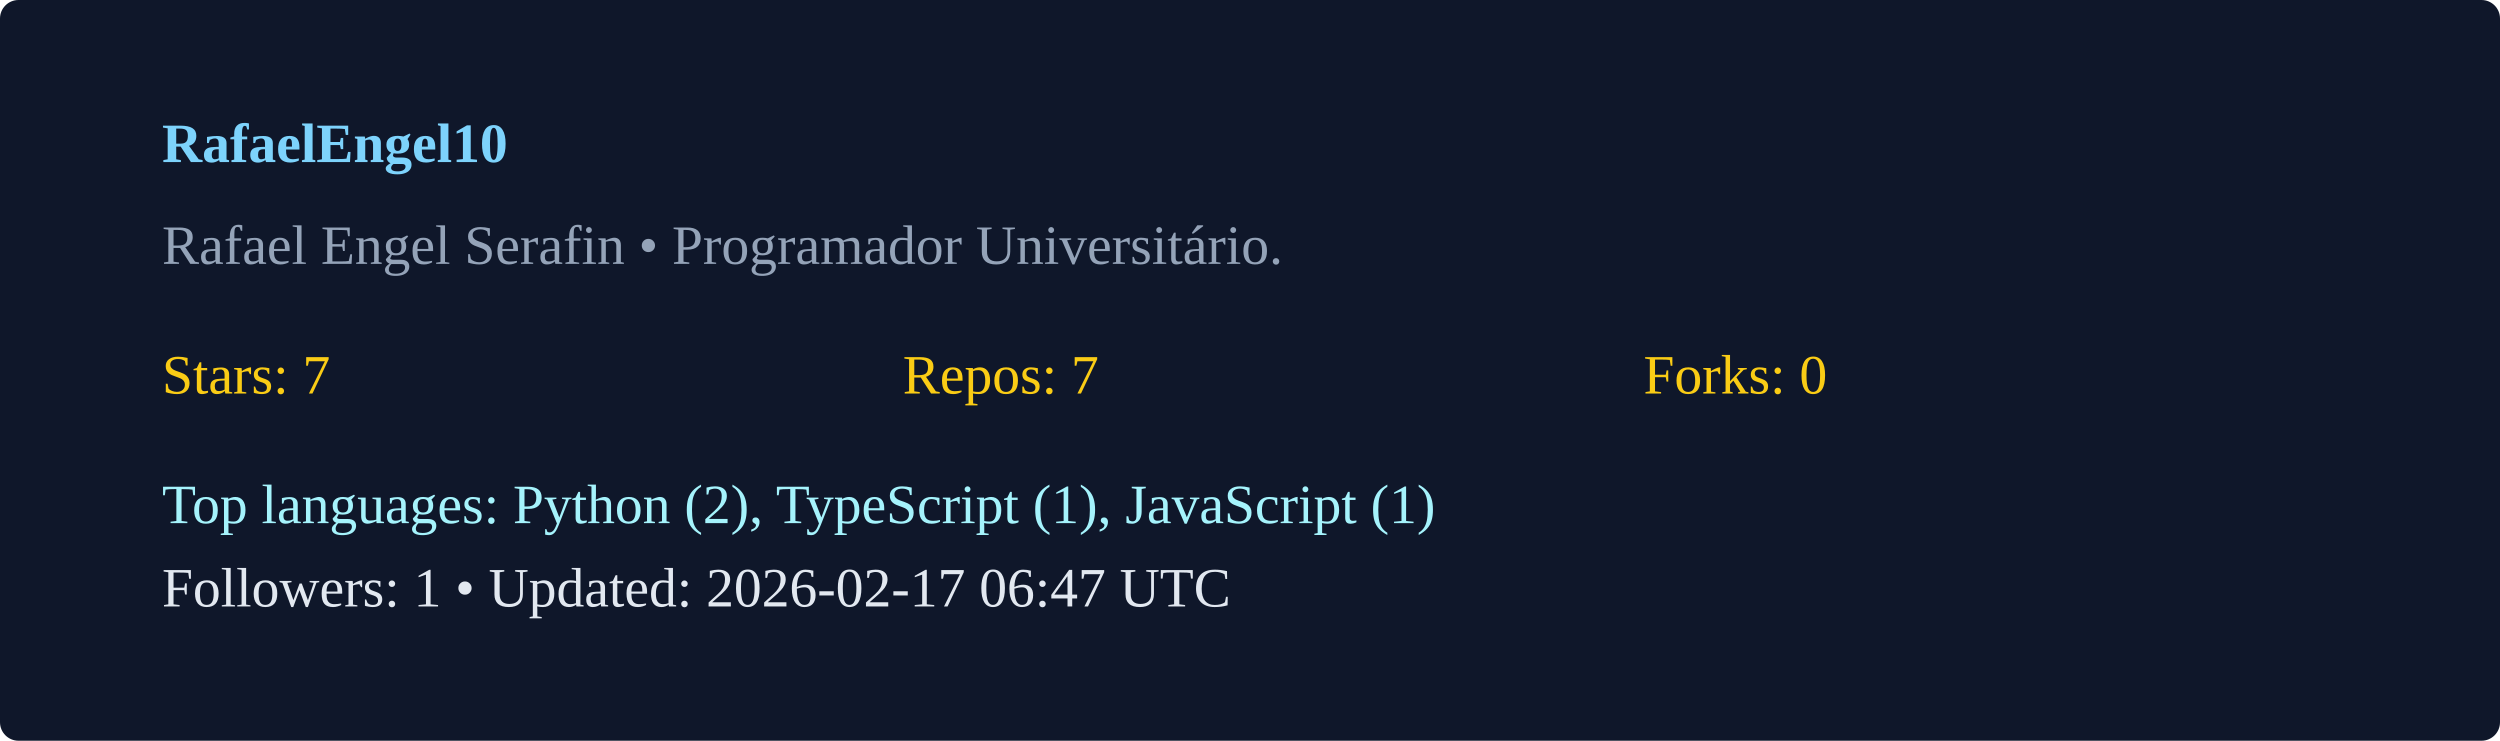
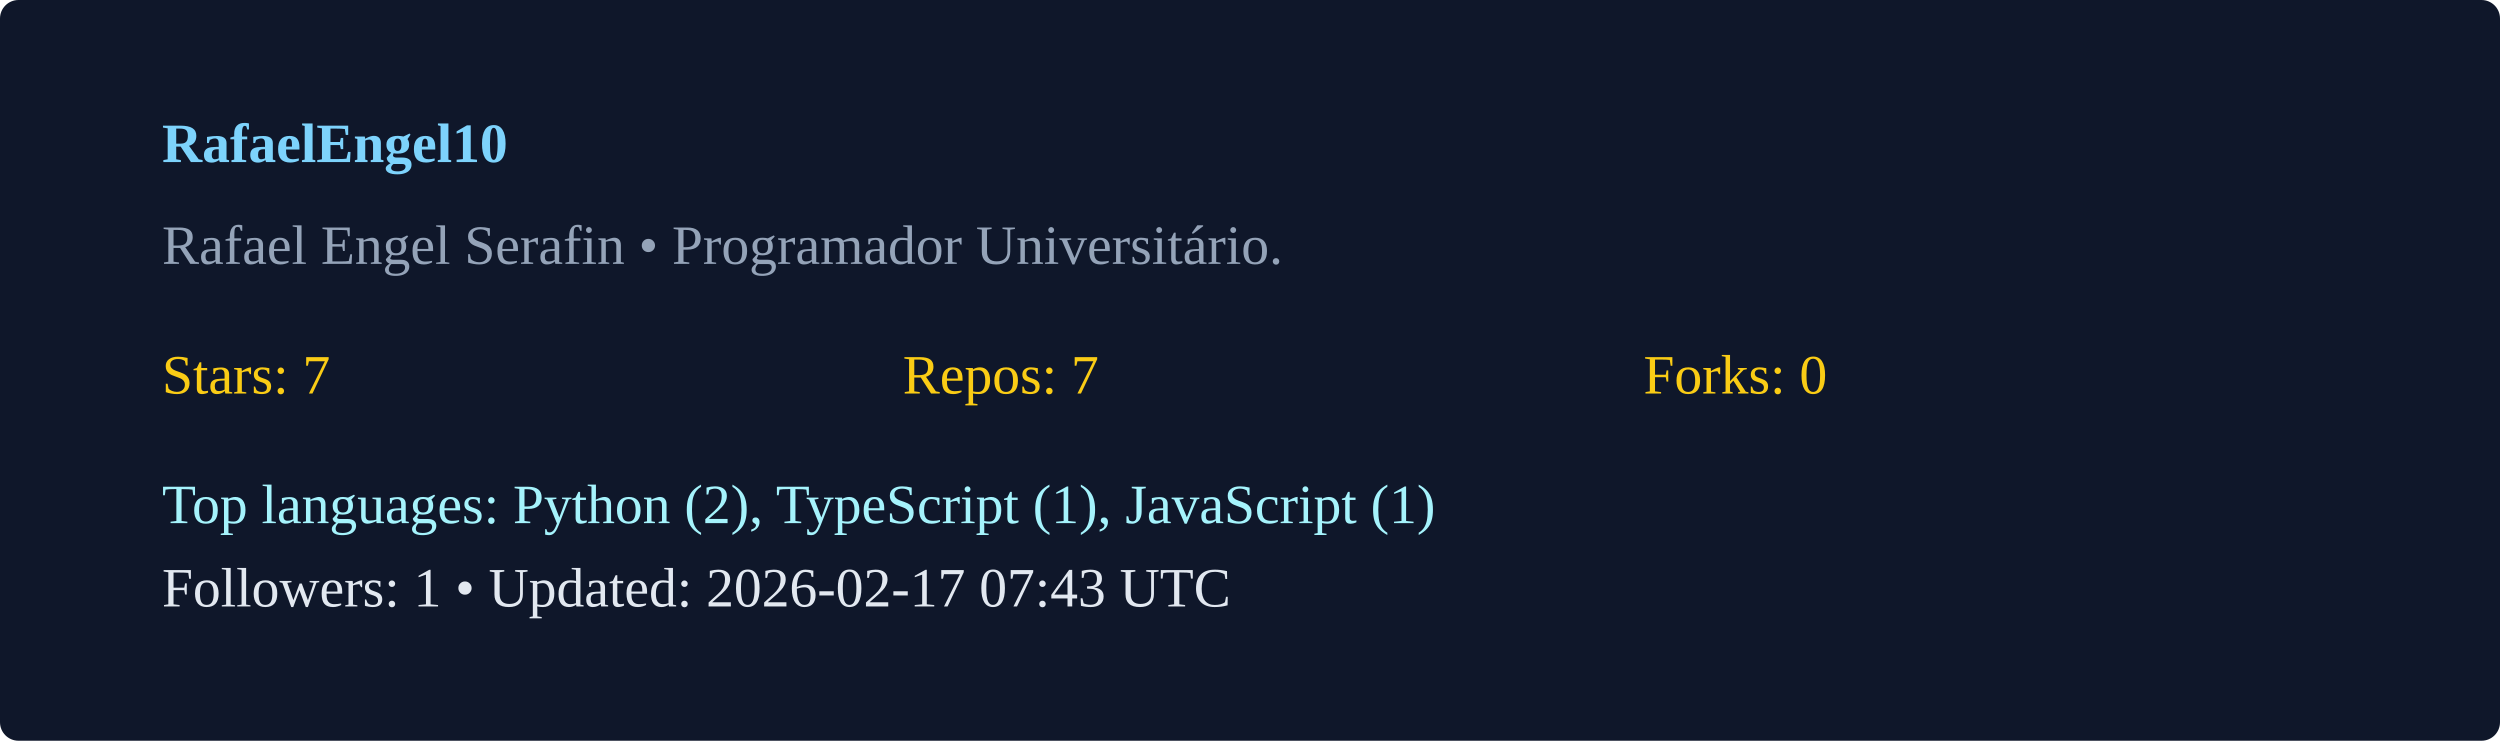
<svg xmlns="http://www.w3.org/2000/svg" width="540" height="160" viewBox="0 0 540 160">
  <rect width="100%" height="100%" rx="4" fill="#0f172a" />
  <g transform="translate(35,35)">
    <text x="0" y="0" fill="#7dd3fc" font-weight="600">RafaelEngel10</text>
    <text x="0" y="22" fill="#94a3b8">Rafael Engel Serafin  • Programador Universitário. </text>
    <g transform="translate(0,50)">
      <text x="0" y="0" fill="#facc15">Stars: 7</text>
      <text x="160" y="0" fill="#facc15">Repos: 7</text>
      <text x="320" y="0" fill="#facc15">Forks: 0</text>
      <text x="0" y="28" fill="#a5f3fc">Top languages: Python (2), TypeScript (1), JavaScript (1)</text>
-       <text x="0" y="46" fill="#e2e8f0">Followers: 1 • Updated: 2026-02-17 06:47 UTC</text>
+       <text x="0" y="46" fill="#e2e8f0">Followers: 1 • Updated: 2026-02-17 07:43 UTC</text>
    </g>
  </g>
</svg>
